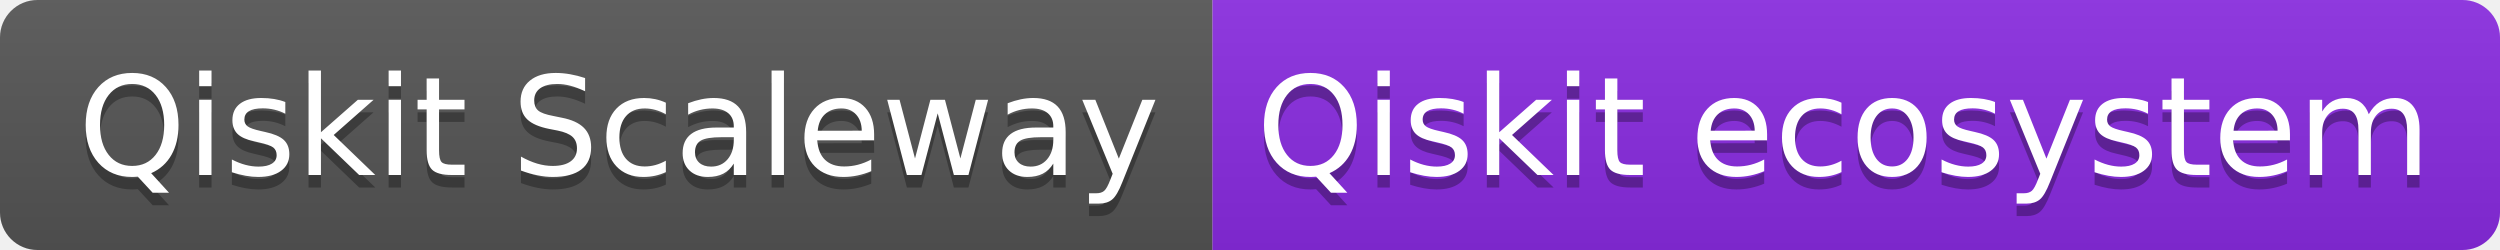
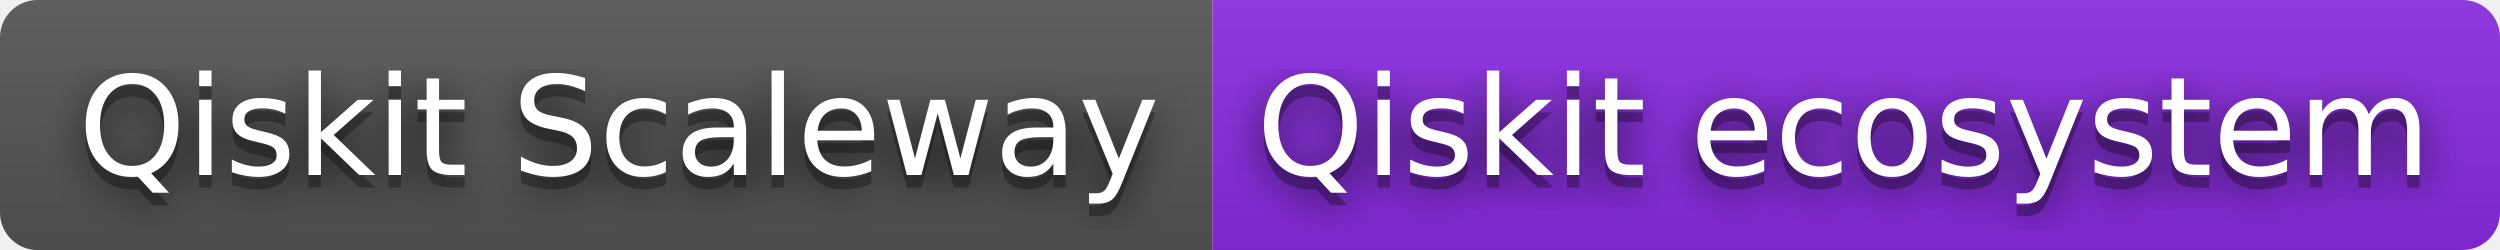
<svg xmlns="http://www.w3.org/2000/svg" width="200" height="20" role="img" aria-label="Qiskit Scaleway: Qiskit ecosystem">
+   <filter id="blur">
+     <feGaussianBlur stdDeviation="16" />
+   </filter>
  <linearGradient id="s" x2="0" y2="100%">
    <stop offset="0" stop-color="#bbb" stop-opacity=".1" />
    <stop offset="1" stop-opacity=".1" />
  </linearGradient>
  <clipPath id="r">
-     <rect width="200" height="20" rx="3" fill="#fff" />
+     <rect width="200" height="20" rx="3" />
  </clipPath>
  <g clip-path="url(#r)">
    <rect width="97" height="20" fill="#555" />
    <rect x="97" width="103" height="20" fill="blueviolet" />
    <rect width="200" height="20" fill="url(#s)" />
  </g>
  <g fill="#fff" text-anchor="middle" font-family="Verdana,Geneva,DejaVu Sans,sans-serif" text-rendering="geometricPrecision" font-size="110">
-     <text aria-hidden="true" x="495" y="150" fill="#010101" fill-opacity=".3" transform="scale(.1)" textLength="870">Qiskit Scaleway</text>
-     <text x="495" y="140" transform="scale(.1)" fill="#fff" textLength="870">Qiskit Scaleway</text>
-     <text aria-hidden="true" x="1475" y="150" fill="#010101" fill-opacity=".3" transform="scale(.1)" textLength="930">Qiskit ecosystem</text>
-     <text x="1475" y="140" transform="scale(.1)" fill="#fff" textLength="930">Qiskit ecosystem</text>
+     <g transform="scale(.1)">
+       <g aria-hidden="true" fill="#010101">
+         <text x="495" y="150" fill-opacity=".8" filter="url(#blur)" textLength="870">Qiskit Scaleway</text>
+         <text x="495" y="150" fill-opacity=".3" textLength="870">Qiskit Scaleway</text>
+       </g>
+       <text x="495" y="140" textLength="870">Qiskit Scaleway</text>
+     </g>
+     <g transform="scale(.1)">
+       <g aria-hidden="true" fill="#010101">
+         <text x="1475" y="150" fill-opacity=".8" filter="url(#blur)" textLength="930">Qiskit ecosystem</text>
+         <text x="1475" y="150" fill-opacity=".3" textLength="930">Qiskit ecosystem</text>
+       </g>
+       <text x="1475" y="140" textLength="930">Qiskit ecosystem</text>
+     </g>
  </g>
</svg>
